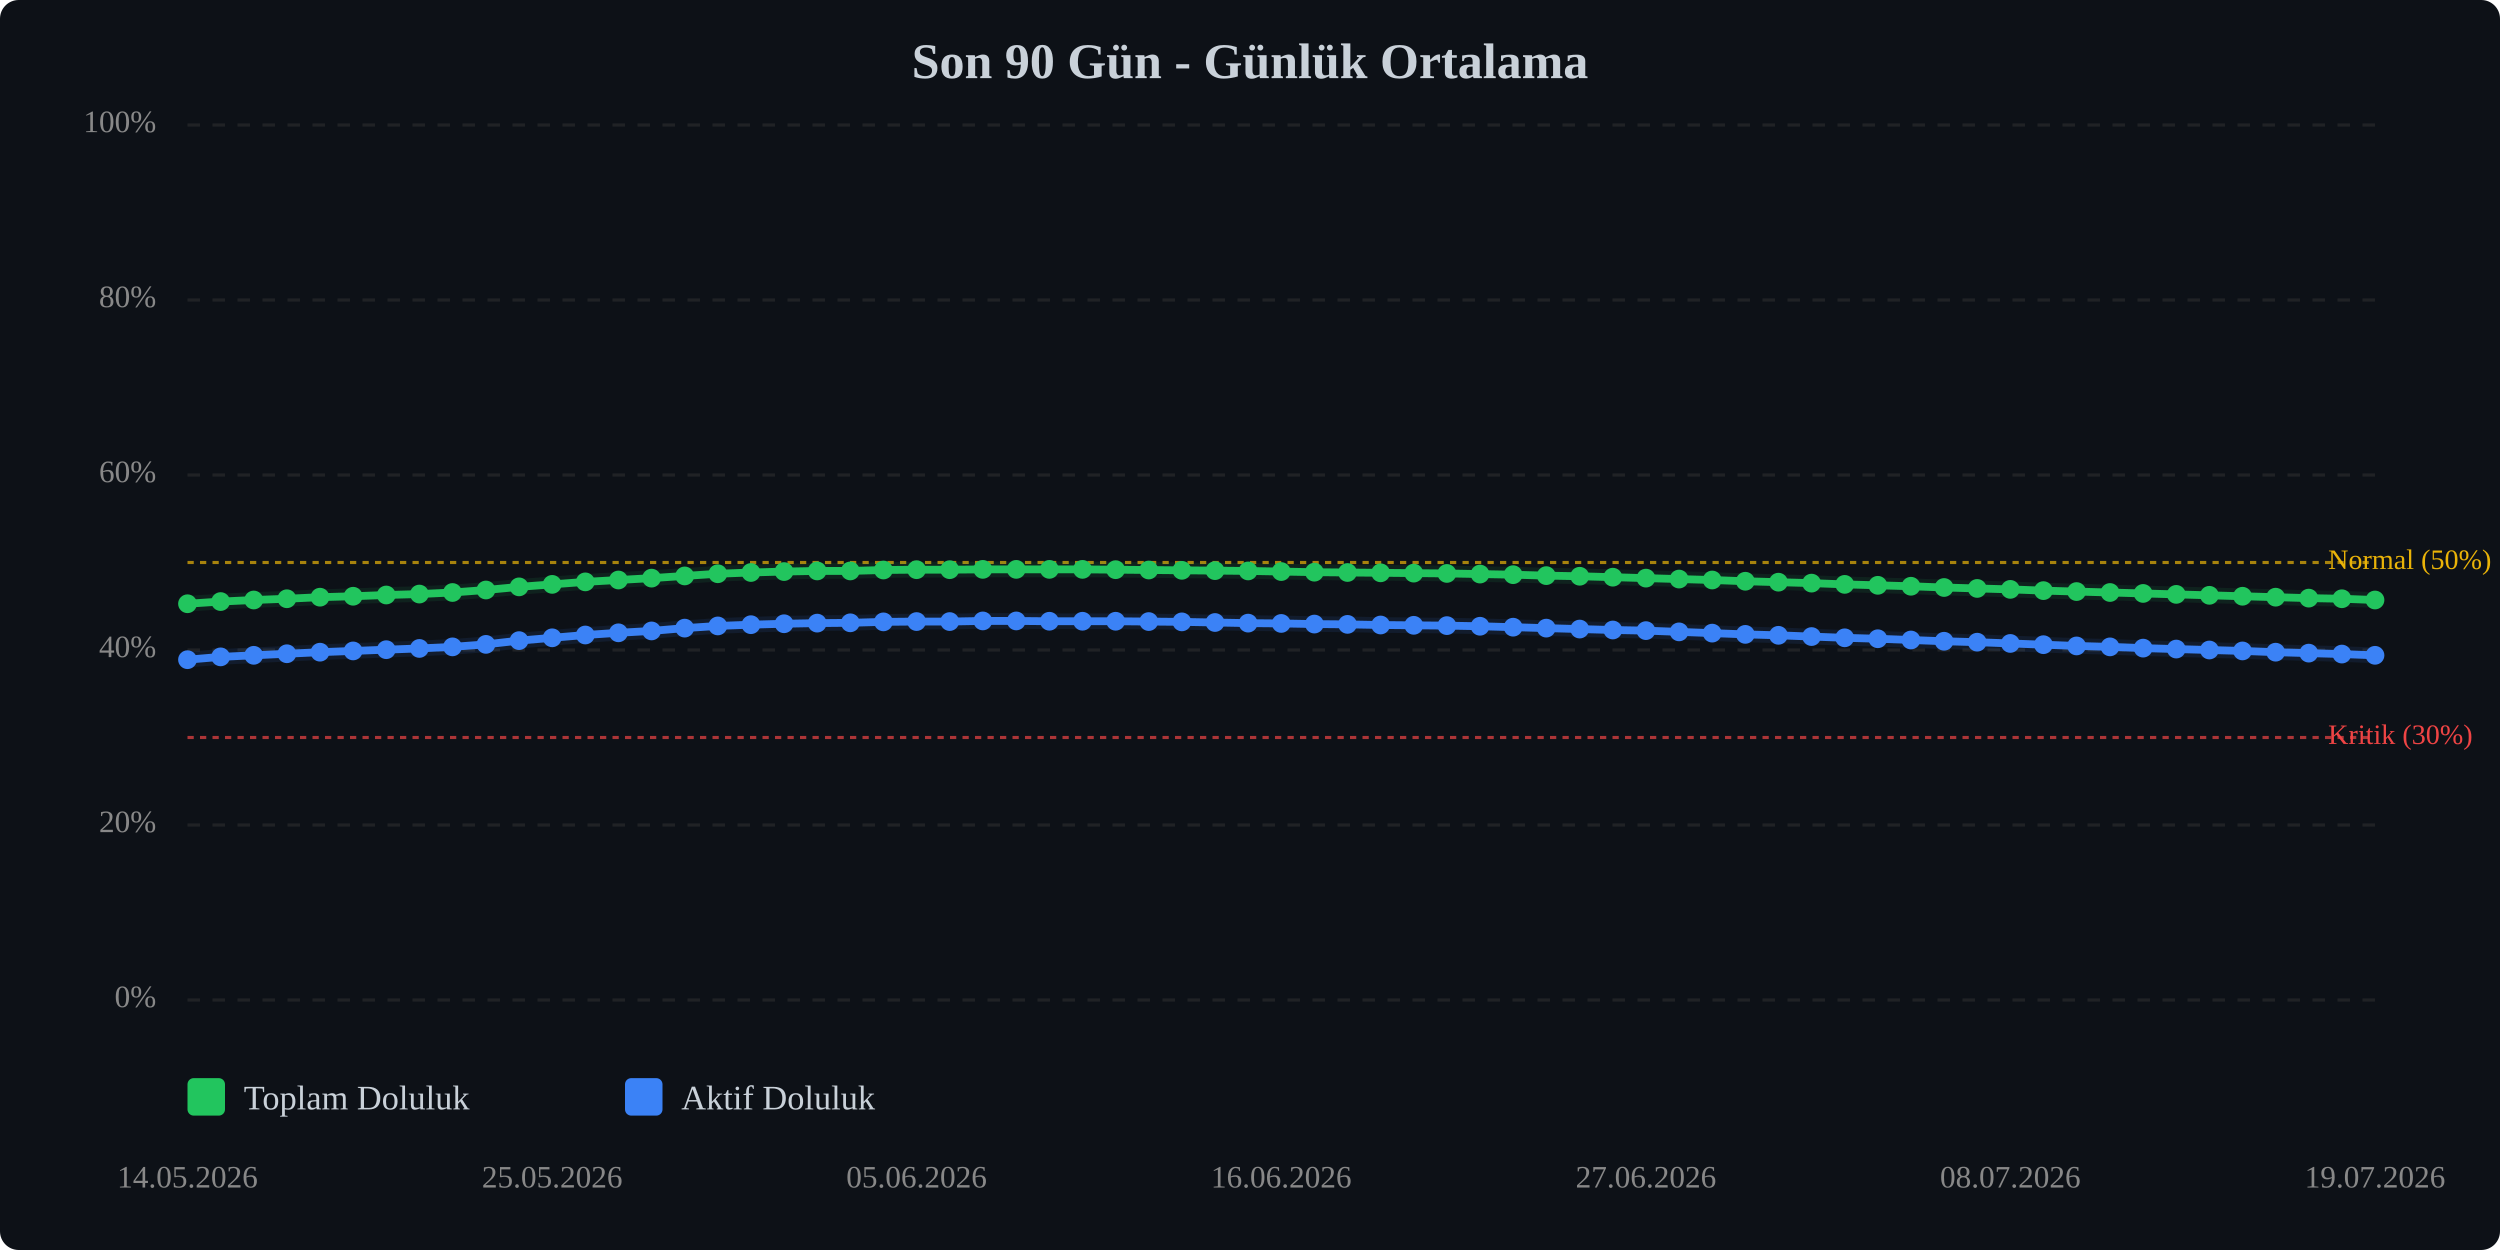
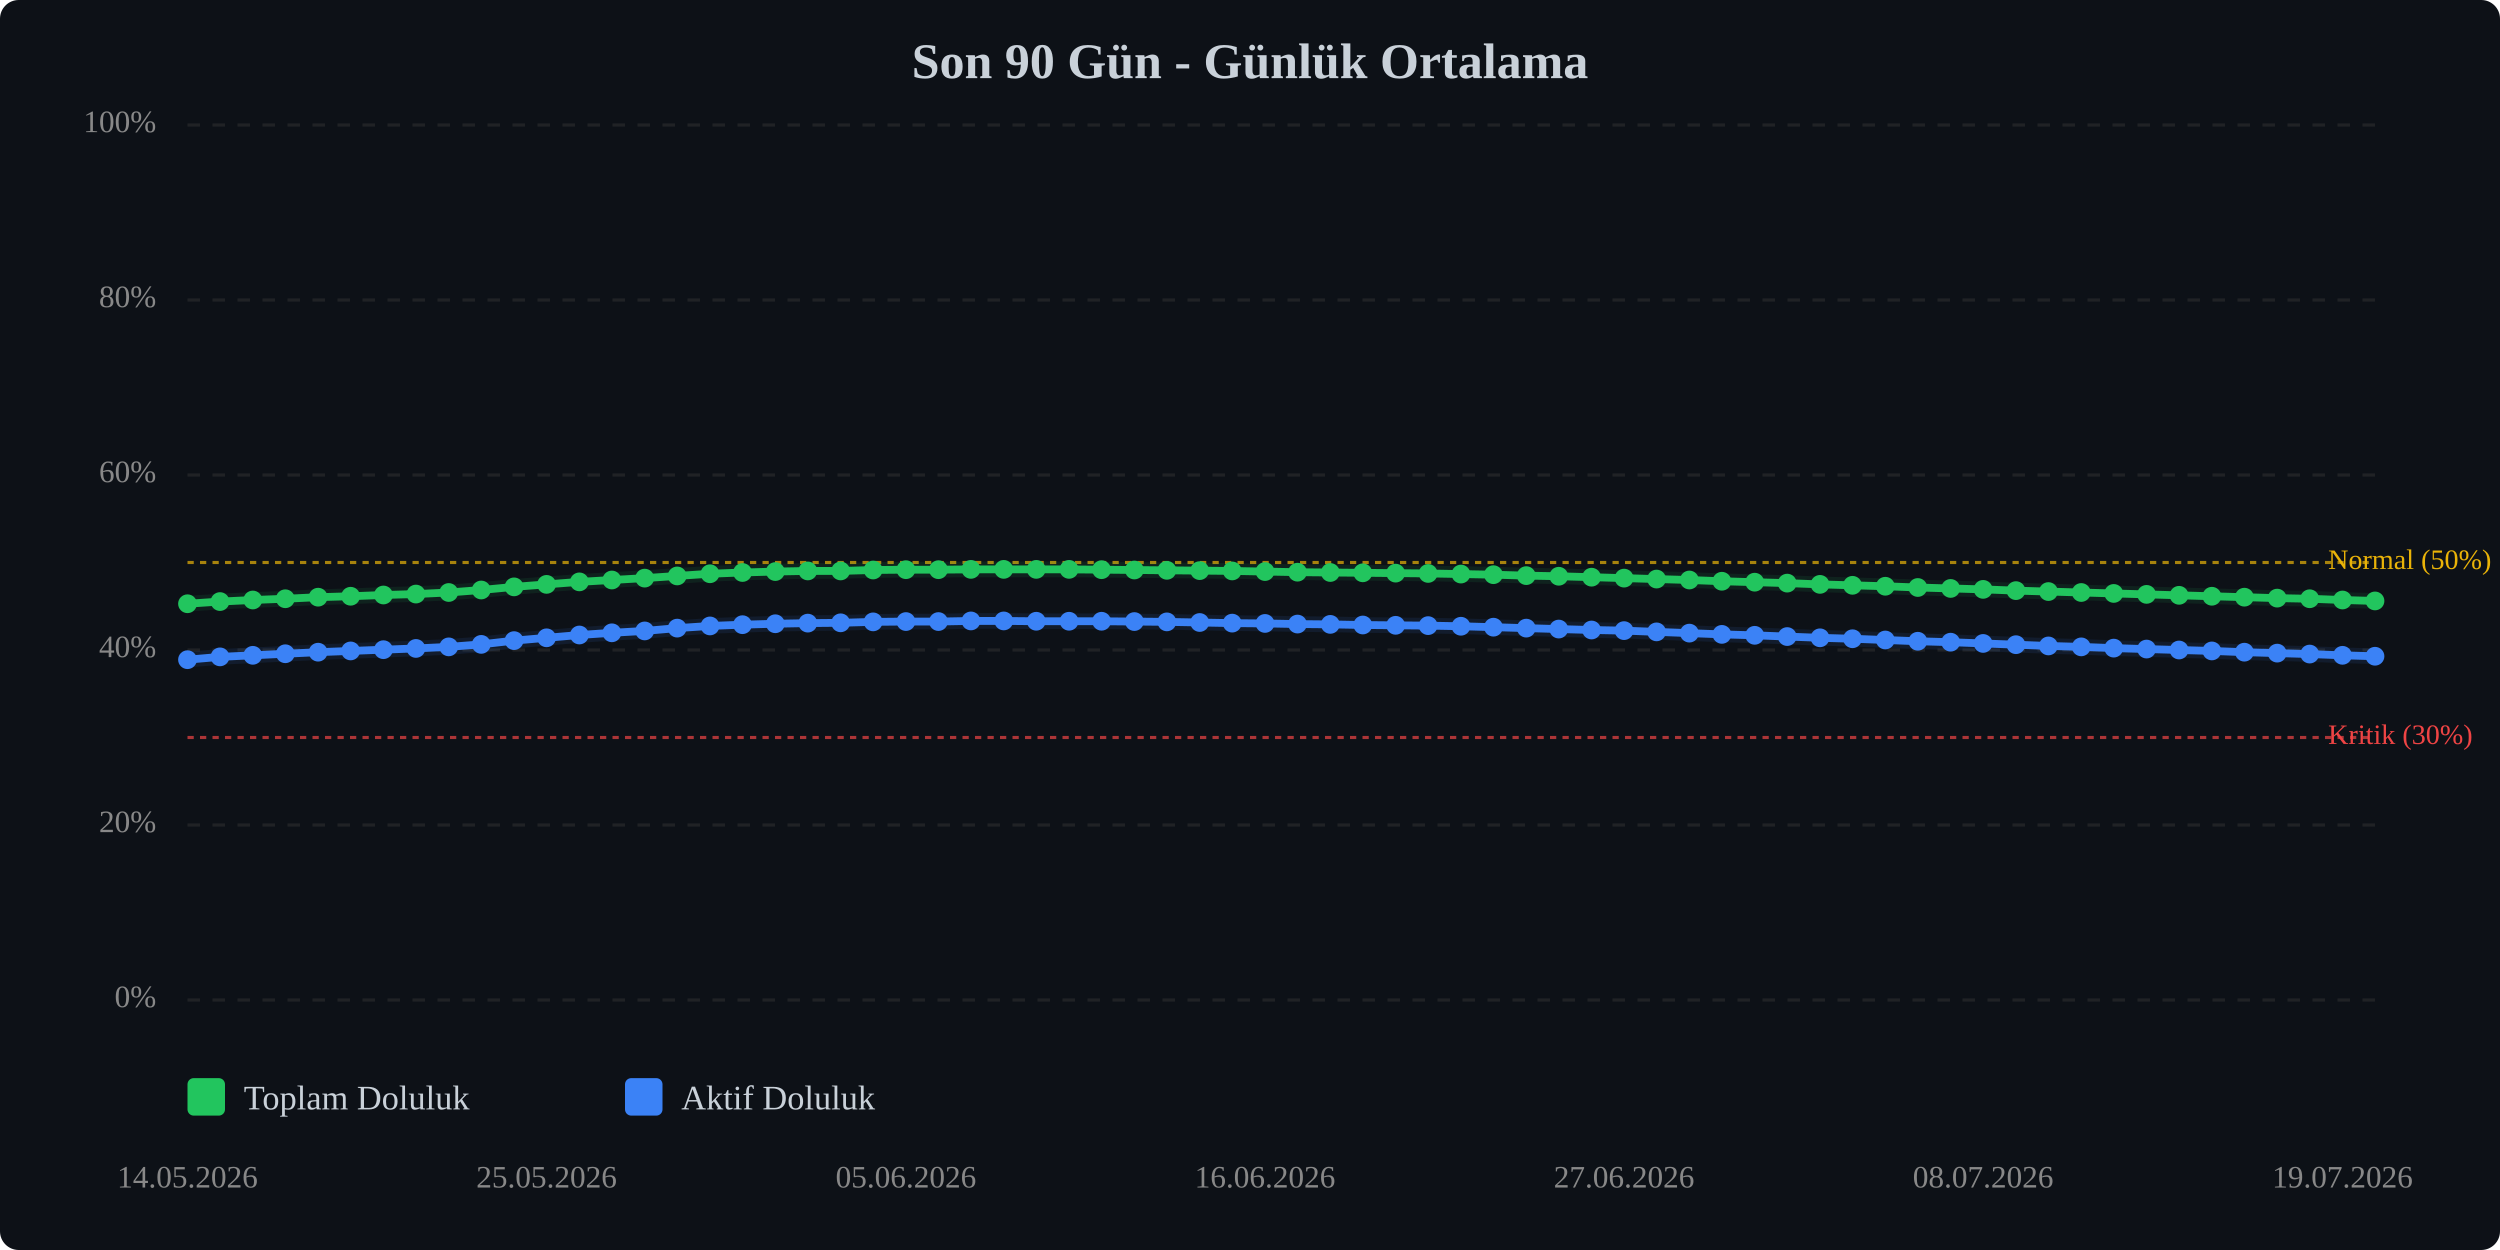
<svg xmlns="http://www.w3.org/2000/svg" viewBox="0 0 800 400" width="100%" style="max-width:800px;">
  <rect width="800" height="400" fill="#0d1117" rx="6" />
  <text x="400.0" y="25" text-anchor="middle" font-size="16" font-weight="bold" fill="#c9d1d9">Son 90 Gün - Günlük Ortalama</text>
  <line x1="60" y1="320.0" x2="760" y2="320.0" stroke="#333" stroke-width="1" stroke-dasharray="4,4" opacity="0.5" />
  <text x="50" y="320.0" text-anchor="end" dominant-baseline="middle" font-size="10" fill="#888">0%</text>
  <line x1="60" y1="264.0" x2="760" y2="264.0" stroke="#333" stroke-width="1" stroke-dasharray="4,4" opacity="0.5" />
  <text x="50" y="264.0" text-anchor="end" dominant-baseline="middle" font-size="10" fill="#888">20%</text>
  <line x1="60" y1="208.0" x2="760" y2="208.0" stroke="#333" stroke-width="1" stroke-dasharray="4,4" opacity="0.5" />
  <text x="50" y="208.0" text-anchor="end" dominant-baseline="middle" font-size="10" fill="#888">40%</text>
  <line x1="60" y1="152.0" x2="760" y2="152.0" stroke="#333" stroke-width="1" stroke-dasharray="4,4" opacity="0.5" />
  <text x="50" y="152.0" text-anchor="end" dominant-baseline="middle" font-size="10" fill="#888">60%</text>
  <line x1="60" y1="96.0" x2="760" y2="96.0" stroke="#333" stroke-width="1" stroke-dasharray="4,4" opacity="0.5" />
  <text x="50" y="96.0" text-anchor="end" dominant-baseline="middle" font-size="10" fill="#888">80%</text>
  <line x1="60" y1="40.0" x2="760" y2="40.0" stroke="#333" stroke-width="1" stroke-dasharray="4,4" opacity="0.5" />
  <text x="50" y="40.0" text-anchor="end" dominant-baseline="middle" font-size="10" fill="#888">100%</text>
  <line x1="60" y1="236.0" x2="760" y2="236.0" stroke="#ef4444" stroke-width="1" stroke-dasharray="2,2" opacity="0.7" />
  <text x="745" y="236.0" dominant-baseline="middle" font-size="9" fill="#ef4444">Kritik (30%)</text>
  <line x1="60" y1="180.0" x2="760" y2="180.0" stroke="#eab308" stroke-width="1" stroke-dasharray="2,2" opacity="0.7" />
  <text x="745" y="180.0" dominant-baseline="middle" font-size="9" fill="#eab308">Normal (50%)</text>
-   <polyline points="60.0,193.2 70.6,192.5 81.2,192.0 91.8,191.6 102.4,191.1 113.0,190.8 123.6,190.4 134.2,190.1 144.8,189.6 155.5,188.8 166.1,187.8 176.7,187.0 187.3,186.2 197.9,185.6 208.5,185.0 219.1,184.3 229.7,183.6 240.3,183.2 250.9,182.9 261.5,182.7 272.1,182.7 282.7,182.4 293.3,182.3 303.9,182.3 314.5,182.2 325.2,182.2 335.8,182.2 346.4,182.2 357.0,182.3 367.6,182.4 378.2,182.5 388.8,182.6 399.4,182.7 410.0,182.9 420.6,183.1 431.2,183.2 441.8,183.3 452.4,183.4 463.0,183.5 473.6,183.7 484.2,183.9 494.8,184.2 505.5,184.4 516.1,184.7 526.7,185.0 537.3,185.3 547.9,185.6 558.5,186.0 569.1,186.3 579.7,186.6 590.3,187.0 600.9,187.3 611.5,187.6 622.1,188.0 632.7,188.3 643.3,188.6 653.9,189.0 664.5,189.3 675.2,189.6 685.8,189.9 696.4,190.2 707.0,190.5 717.6,190.8 728.2,191.1 738.8,191.4 749.4,191.6 760.0,192.0" fill="none" stroke="#22c55e" stroke-width="2.5" stroke-linecap="round" stroke-linejoin="round" />
-   <polyline points="60.0,193.2 70.6,192.5 81.2,192.0 91.8,191.6 102.4,191.1 113.0,190.8 123.6,190.4 134.2,190.1 144.8,189.6 155.5,188.8 166.1,187.8 176.7,187.0 187.3,186.2 197.9,185.6 208.5,185.0 219.1,184.3 229.7,183.6 240.3,183.2 250.9,182.9 261.5,182.7 272.1,182.7 282.7,182.4 293.3,182.3 303.9,182.3 314.5,182.2 325.2,182.2 335.8,182.2 346.4,182.2 357.0,182.3 367.6,182.4 378.2,182.5 388.8,182.6 399.4,182.7 410.0,182.9 420.6,183.1 431.2,183.2 441.8,183.3 452.4,183.4 463.0,183.5 473.6,183.7 484.2,183.9 494.8,184.2 505.5,184.4 516.1,184.7 526.7,185.0 537.3,185.3 547.9,185.6 558.5,186.0 569.1,186.3 579.7,186.6 590.3,187.0 600.9,187.3 611.5,187.6 622.1,188.0 632.7,188.3 643.3,188.6 653.9,189.0 664.5,189.3 675.2,189.6 685.8,189.9 696.4,190.2 707.0,190.5 717.6,190.8 728.2,191.1 738.8,191.4 749.4,191.6 760.0,192.0" fill="none" stroke="#22c55e" stroke-width="5" opacity="0.1" stroke-linecap="round" stroke-linejoin="round" />
-   <polyline points="60.0,211.1 70.6,210.2 81.2,209.7 91.8,209.2 102.4,208.7 113.0,208.3 123.6,207.9 134.2,207.5 144.8,207.0 155.5,206.2 166.1,205.0 176.7,204.1 187.3,203.2 197.9,202.5 208.5,201.9 219.1,201.0 229.7,200.3 240.3,199.9 250.9,199.6 261.5,199.4 272.1,199.3 282.7,199.0 293.3,198.9 303.9,198.9 314.5,198.7 325.2,198.7 335.8,198.8 346.4,198.8 357.0,198.8 367.6,198.9 378.2,199.0 388.8,199.2 399.4,199.4 410.0,199.5 420.6,199.7 431.2,199.8 441.8,200.0 452.4,200.1 463.0,200.2 473.6,200.4 484.2,200.7 494.8,201.0 505.5,201.3 516.1,201.6 526.7,201.8 537.3,202.2 547.9,202.6 558.5,203.0 569.1,203.3 579.7,203.7 590.3,204.1 600.9,204.4 611.5,204.8 622.1,205.2 632.7,205.5 643.3,205.9 653.9,206.3 664.5,206.7 675.2,207.0 685.8,207.4 696.4,207.7 707.0,208.0 717.6,208.3 728.2,208.7 738.8,209.0 749.4,209.3 760.0,209.7" fill="none" stroke="#3b82f6" stroke-width="2.5" stroke-linecap="round" stroke-linejoin="round" />
-   <polyline points="60.0,211.1 70.6,210.2 81.2,209.7 91.8,209.2 102.4,208.7 113.0,208.3 123.6,207.9 134.2,207.5 144.8,207.0 155.5,206.2 166.1,205.0 176.7,204.1 187.3,203.2 197.9,202.5 208.5,201.9 219.1,201.0 229.7,200.3 240.3,199.9 250.9,199.6 261.5,199.4 272.1,199.3 282.7,199.0 293.3,198.9 303.9,198.9 314.5,198.7 325.2,198.7 335.8,198.8 346.4,198.8 357.0,198.8 367.6,198.9 378.2,199.0 388.8,199.2 399.4,199.4 410.0,199.5 420.6,199.7 431.2,199.8 441.8,200.0 452.4,200.1 463.0,200.2 473.6,200.4 484.2,200.7 494.8,201.0 505.5,201.3 516.1,201.6 526.7,201.8 537.3,202.2 547.9,202.6 558.5,203.0 569.1,203.3 579.7,203.7 590.3,204.1 600.9,204.4 611.5,204.8 622.1,205.2 632.7,205.5 643.3,205.9 653.9,206.3 664.5,206.7 675.2,207.0 685.8,207.4 696.4,207.7 707.0,208.0 717.6,208.3 728.2,208.7 738.8,209.0 749.4,209.3 760.0,209.7" fill="none" stroke="#3b82f6" stroke-width="5" opacity="0.1" stroke-linecap="round" stroke-linejoin="round" />
+   <polyline points="60.0,193.2 70.4,192.5 80.9,192.0 91.3,191.6 101.8,191.1 112.2,190.8 122.7,190.4 133.1,190.1 143.6,189.6 154.0,188.8 164.5,187.8 174.9,187.0 185.4,186.2 195.8,185.6 206.3,185.0 216.7,184.3 227.2,183.6 237.6,183.2 248.1,182.9 258.5,182.7 269.0,182.7 279.4,182.4 289.9,182.3 300.3,182.3 310.7,182.2 321.2,182.2 331.6,182.2 342.1,182.2 352.5,182.3 363.0,182.4 373.4,182.5 383.9,182.6 394.3,182.7 404.8,182.9 415.2,183.1 425.7,183.2 436.1,183.3 446.6,183.4 457.0,183.5 467.5,183.7 477.9,183.9 488.4,184.2 498.8,184.4 509.3,184.7 519.7,185.0 530.1,185.3 540.6,185.6 551.0,186.0 561.5,186.3 571.9,186.6 582.4,187.0 592.8,187.3 603.3,187.6 613.7,188.0 624.2,188.3 634.6,188.6 645.1,189.0 655.5,189.3 666.0,189.6 676.4,189.9 686.9,190.2 697.3,190.5 707.8,190.8 718.2,191.1 728.7,191.4 739.1,191.6 749.6,192.0 760.0,192.3" fill="none" stroke="#22c55e" stroke-width="2.5" stroke-linecap="round" stroke-linejoin="round" />
+   <polyline points="60.0,193.2 70.4,192.5 80.9,192.0 91.3,191.6 101.8,191.1 112.2,190.8 122.7,190.4 133.1,190.1 143.6,189.6 154.0,188.8 164.5,187.8 174.9,187.0 185.4,186.2 195.8,185.6 206.3,185.0 216.7,184.3 227.2,183.6 237.6,183.2 248.1,182.9 258.5,182.7 269.0,182.7 279.4,182.4 289.9,182.3 300.3,182.3 310.7,182.2 321.2,182.2 331.6,182.2 342.1,182.2 352.5,182.3 363.0,182.4 373.4,182.5 383.9,182.6 394.3,182.7 404.8,182.9 415.2,183.1 425.7,183.2 436.1,183.3 446.6,183.4 457.0,183.5 467.5,183.7 477.9,183.9 488.4,184.2 498.8,184.4 509.3,184.7 519.7,185.0 530.1,185.3 540.6,185.6 551.0,186.0 561.5,186.3 571.9,186.6 582.4,187.0 592.8,187.3 603.3,187.6 613.7,188.0 624.2,188.3 634.6,188.6 645.1,189.0 655.5,189.3 666.0,189.6 676.4,189.9 686.9,190.2 697.3,190.5 707.8,190.8 718.2,191.1 728.7,191.4 739.1,191.6 749.6,192.0 760.0,192.3" fill="none" stroke="#22c55e" stroke-width="5" opacity="0.1" stroke-linecap="round" stroke-linejoin="round" />
+   <polyline points="60.0,211.1 70.4,210.2 80.9,209.7 91.3,209.2 101.8,208.7 112.2,208.3 122.7,207.9 133.1,207.5 143.6,207.0 154.0,206.2 164.5,205.0 174.9,204.1 185.4,203.2 195.8,202.5 206.3,201.9 216.7,201.0 227.2,200.3 237.6,199.9 248.1,199.6 258.5,199.4 269.0,199.3 279.4,199.0 289.9,198.9 300.3,198.9 310.7,198.7 321.2,198.7 331.6,198.8 342.1,198.8 352.5,198.8 363.0,198.9 373.4,199.0 383.9,199.2 394.3,199.4 404.8,199.5 415.2,199.7 425.7,199.8 436.1,200.0 446.6,200.1 457.0,200.2 467.5,200.4 477.9,200.7 488.4,201.0 498.8,201.3 509.3,201.6 519.7,201.8 530.1,202.2 540.6,202.6 551.0,203.0 561.5,203.3 571.9,203.7 582.4,204.1 592.8,204.4 603.3,204.8 613.7,205.2 624.2,205.5 634.6,205.9 645.1,206.3 655.5,206.7 666.0,207.0 676.4,207.4 686.9,207.7 697.3,208.0 707.8,208.3 718.2,208.7 728.7,209.0 739.1,209.3 749.6,209.7 760.0,210.0" fill="none" stroke="#3b82f6" stroke-width="2.5" stroke-linecap="round" stroke-linejoin="round" />
+   <polyline points="60.0,211.1 70.4,210.2 80.9,209.7 91.3,209.2 101.8,208.7 112.2,208.3 122.7,207.9 133.1,207.5 143.6,207.0 154.0,206.2 164.5,205.0 174.9,204.1 185.4,203.2 195.8,202.5 206.3,201.9 216.7,201.0 227.2,200.3 237.6,199.9 248.1,199.6 258.5,199.4 269.0,199.3 279.4,199.0 289.9,198.9 300.3,198.9 310.7,198.7 321.2,198.7 331.6,198.8 342.1,198.8 352.5,198.8 363.0,198.9 373.4,199.0 383.9,199.2 394.3,199.4 404.8,199.5 415.2,199.7 425.7,199.8 436.1,200.0 446.6,200.1 457.0,200.2 467.5,200.4 477.9,200.7 488.4,201.0 498.8,201.3 509.3,201.6 519.7,201.8 530.1,202.2 540.6,202.6 551.0,203.0 561.5,203.3 571.9,203.7 582.4,204.1 592.8,204.4 603.3,204.8 613.7,205.2 624.2,205.5 634.6,205.9 645.1,206.3 655.5,206.7 666.0,207.0 676.4,207.4 686.9,207.7 697.3,208.0 707.8,208.3 718.2,208.7 728.7,209.0 739.1,209.3 749.6,209.7 760.0,210.0" fill="none" stroke="#3b82f6" stroke-width="5" opacity="0.1" stroke-linecap="round" stroke-linejoin="round" />
  <circle cx="60.0" cy="193.2" r="3" fill="#22c55e" />
-   <circle cx="70.6" cy="192.5" r="3" fill="#22c55e" />
-   <circle cx="81.2" cy="192.0" r="3" fill="#22c55e" />
-   <circle cx="91.8" cy="191.6" r="3" fill="#22c55e" />
-   <circle cx="102.4" cy="191.1" r="3" fill="#22c55e" />
-   <circle cx="113.0" cy="190.8" r="3" fill="#22c55e" />
-   <circle cx="123.6" cy="190.4" r="3" fill="#22c55e" />
-   <circle cx="134.2" cy="190.1" r="3" fill="#22c55e" />
-   <circle cx="144.8" cy="189.6" r="3" fill="#22c55e" />
-   <circle cx="155.5" cy="188.8" r="3" fill="#22c55e" />
-   <circle cx="166.1" cy="187.8" r="3" fill="#22c55e" />
-   <circle cx="176.7" cy="187.0" r="3" fill="#22c55e" />
-   <circle cx="187.3" cy="186.2" r="3" fill="#22c55e" />
-   <circle cx="197.9" cy="185.6" r="3" fill="#22c55e" />
-   <circle cx="208.5" cy="185.0" r="3" fill="#22c55e" />
-   <circle cx="219.1" cy="184.3" r="3" fill="#22c55e" />
-   <circle cx="229.7" cy="183.6" r="3" fill="#22c55e" />
-   <circle cx="240.3" cy="183.2" r="3" fill="#22c55e" />
-   <circle cx="250.9" cy="182.9" r="3" fill="#22c55e" />
-   <circle cx="261.5" cy="182.7" r="3" fill="#22c55e" />
-   <circle cx="272.1" cy="182.7" r="3" fill="#22c55e" />
-   <circle cx="282.7" cy="182.4" r="3" fill="#22c55e" />
-   <circle cx="293.3" cy="182.3" r="3" fill="#22c55e" />
-   <circle cx="303.9" cy="182.3" r="3" fill="#22c55e" />
-   <circle cx="314.5" cy="182.2" r="3" fill="#22c55e" />
-   <circle cx="325.2" cy="182.2" r="3" fill="#22c55e" />
-   <circle cx="335.8" cy="182.2" r="3" fill="#22c55e" />
-   <circle cx="346.4" cy="182.2" r="3" fill="#22c55e" />
-   <circle cx="357.0" cy="182.3" r="3" fill="#22c55e" />
-   <circle cx="367.6" cy="182.4" r="3" fill="#22c55e" />
-   <circle cx="378.2" cy="182.5" r="3" fill="#22c55e" />
-   <circle cx="388.8" cy="182.6" r="3" fill="#22c55e" />
-   <circle cx="399.4" cy="182.7" r="3" fill="#22c55e" />
-   <circle cx="410.0" cy="182.9" r="3" fill="#22c55e" />
-   <circle cx="420.6" cy="183.1" r="3" fill="#22c55e" />
-   <circle cx="431.2" cy="183.2" r="3" fill="#22c55e" />
-   <circle cx="441.8" cy="183.3" r="3" fill="#22c55e" />
-   <circle cx="452.4" cy="183.4" r="3" fill="#22c55e" />
-   <circle cx="463.0" cy="183.5" r="3" fill="#22c55e" />
-   <circle cx="473.6" cy="183.7" r="3" fill="#22c55e" />
-   <circle cx="484.2" cy="183.9" r="3" fill="#22c55e" />
-   <circle cx="494.8" cy="184.2" r="3" fill="#22c55e" />
-   <circle cx="505.5" cy="184.4" r="3" fill="#22c55e" />
-   <circle cx="516.1" cy="184.7" r="3" fill="#22c55e" />
-   <circle cx="526.7" cy="185.0" r="3" fill="#22c55e" />
-   <circle cx="537.3" cy="185.3" r="3" fill="#22c55e" />
-   <circle cx="547.9" cy="185.6" r="3" fill="#22c55e" />
-   <circle cx="558.5" cy="186.0" r="3" fill="#22c55e" />
-   <circle cx="569.1" cy="186.3" r="3" fill="#22c55e" />
-   <circle cx="579.7" cy="186.6" r="3" fill="#22c55e" />
-   <circle cx="590.3" cy="187.0" r="3" fill="#22c55e" />
-   <circle cx="600.9" cy="187.3" r="3" fill="#22c55e" />
-   <circle cx="611.5" cy="187.6" r="3" fill="#22c55e" />
-   <circle cx="622.1" cy="188.0" r="3" fill="#22c55e" />
-   <circle cx="632.7" cy="188.3" r="3" fill="#22c55e" />
-   <circle cx="643.3" cy="188.6" r="3" fill="#22c55e" />
-   <circle cx="653.9" cy="189.0" r="3" fill="#22c55e" />
-   <circle cx="664.5" cy="189.3" r="3" fill="#22c55e" />
-   <circle cx="675.2" cy="189.6" r="3" fill="#22c55e" />
-   <circle cx="685.8" cy="189.9" r="3" fill="#22c55e" />
-   <circle cx="696.4" cy="190.2" r="3" fill="#22c55e" />
-   <circle cx="707.0" cy="190.5" r="3" fill="#22c55e" />
-   <circle cx="717.6" cy="190.8" r="3" fill="#22c55e" />
-   <circle cx="728.2" cy="191.1" r="3" fill="#22c55e" />
-   <circle cx="738.8" cy="191.4" r="3" fill="#22c55e" />
-   <circle cx="749.4" cy="191.6" r="3" fill="#22c55e" />
-   <circle cx="760.0" cy="192.0" r="3" fill="#22c55e" />
+   <circle cx="70.4" cy="192.5" r="3" fill="#22c55e" />
+   <circle cx="80.9" cy="192.0" r="3" fill="#22c55e" />
+   <circle cx="91.3" cy="191.6" r="3" fill="#22c55e" />
+   <circle cx="101.8" cy="191.1" r="3" fill="#22c55e" />
+   <circle cx="112.2" cy="190.8" r="3" fill="#22c55e" />
+   <circle cx="122.7" cy="190.4" r="3" fill="#22c55e" />
+   <circle cx="133.1" cy="190.1" r="3" fill="#22c55e" />
+   <circle cx="143.6" cy="189.6" r="3" fill="#22c55e" />
+   <circle cx="154.0" cy="188.8" r="3" fill="#22c55e" />
+   <circle cx="164.5" cy="187.8" r="3" fill="#22c55e" />
+   <circle cx="174.9" cy="187.0" r="3" fill="#22c55e" />
+   <circle cx="185.4" cy="186.2" r="3" fill="#22c55e" />
+   <circle cx="195.8" cy="185.6" r="3" fill="#22c55e" />
+   <circle cx="206.3" cy="185.0" r="3" fill="#22c55e" />
+   <circle cx="216.7" cy="184.3" r="3" fill="#22c55e" />
+   <circle cx="227.2" cy="183.6" r="3" fill="#22c55e" />
+   <circle cx="237.6" cy="183.2" r="3" fill="#22c55e" />
+   <circle cx="248.1" cy="182.9" r="3" fill="#22c55e" />
+   <circle cx="258.5" cy="182.7" r="3" fill="#22c55e" />
+   <circle cx="269.0" cy="182.7" r="3" fill="#22c55e" />
+   <circle cx="279.4" cy="182.4" r="3" fill="#22c55e" />
+   <circle cx="289.9" cy="182.3" r="3" fill="#22c55e" />
+   <circle cx="300.3" cy="182.3" r="3" fill="#22c55e" />
+   <circle cx="310.7" cy="182.2" r="3" fill="#22c55e" />
+   <circle cx="321.2" cy="182.2" r="3" fill="#22c55e" />
+   <circle cx="331.6" cy="182.2" r="3" fill="#22c55e" />
+   <circle cx="342.1" cy="182.2" r="3" fill="#22c55e" />
+   <circle cx="352.5" cy="182.3" r="3" fill="#22c55e" />
+   <circle cx="363.0" cy="182.4" r="3" fill="#22c55e" />
+   <circle cx="373.4" cy="182.5" r="3" fill="#22c55e" />
+   <circle cx="383.9" cy="182.6" r="3" fill="#22c55e" />
+   <circle cx="394.3" cy="182.7" r="3" fill="#22c55e" />
+   <circle cx="404.8" cy="182.9" r="3" fill="#22c55e" />
+   <circle cx="415.2" cy="183.1" r="3" fill="#22c55e" />
+   <circle cx="425.7" cy="183.2" r="3" fill="#22c55e" />
+   <circle cx="436.1" cy="183.3" r="3" fill="#22c55e" />
+   <circle cx="446.6" cy="183.4" r="3" fill="#22c55e" />
+   <circle cx="457.0" cy="183.5" r="3" fill="#22c55e" />
+   <circle cx="467.5" cy="183.7" r="3" fill="#22c55e" />
+   <circle cx="477.9" cy="183.9" r="3" fill="#22c55e" />
+   <circle cx="488.4" cy="184.2" r="3" fill="#22c55e" />
+   <circle cx="498.8" cy="184.4" r="3" fill="#22c55e" />
+   <circle cx="509.3" cy="184.7" r="3" fill="#22c55e" />
+   <circle cx="519.7" cy="185.0" r="3" fill="#22c55e" />
+   <circle cx="530.1" cy="185.3" r="3" fill="#22c55e" />
+   <circle cx="540.6" cy="185.6" r="3" fill="#22c55e" />
+   <circle cx="551.0" cy="186.0" r="3" fill="#22c55e" />
+   <circle cx="561.5" cy="186.3" r="3" fill="#22c55e" />
+   <circle cx="571.9" cy="186.6" r="3" fill="#22c55e" />
+   <circle cx="582.4" cy="187.0" r="3" fill="#22c55e" />
+   <circle cx="592.8" cy="187.3" r="3" fill="#22c55e" />
+   <circle cx="603.3" cy="187.6" r="3" fill="#22c55e" />
+   <circle cx="613.7" cy="188.0" r="3" fill="#22c55e" />
+   <circle cx="624.2" cy="188.3" r="3" fill="#22c55e" />
+   <circle cx="634.6" cy="188.6" r="3" fill="#22c55e" />
+   <circle cx="645.1" cy="189.0" r="3" fill="#22c55e" />
+   <circle cx="655.5" cy="189.3" r="3" fill="#22c55e" />
+   <circle cx="666.0" cy="189.6" r="3" fill="#22c55e" />
+   <circle cx="676.4" cy="189.9" r="3" fill="#22c55e" />
+   <circle cx="686.9" cy="190.2" r="3" fill="#22c55e" />
+   <circle cx="697.3" cy="190.5" r="3" fill="#22c55e" />
+   <circle cx="707.8" cy="190.8" r="3" fill="#22c55e" />
+   <circle cx="718.2" cy="191.1" r="3" fill="#22c55e" />
+   <circle cx="728.7" cy="191.4" r="3" fill="#22c55e" />
+   <circle cx="739.1" cy="191.6" r="3" fill="#22c55e" />
+   <circle cx="749.6" cy="192.0" r="3" fill="#22c55e" />
+   <circle cx="760.0" cy="192.3" r="3" fill="#22c55e" />
  <circle cx="60.0" cy="211.1" r="3" fill="#3b82f6" />
-   <circle cx="70.6" cy="210.2" r="3" fill="#3b82f6" />
-   <circle cx="81.2" cy="209.7" r="3" fill="#3b82f6" />
-   <circle cx="91.8" cy="209.2" r="3" fill="#3b82f6" />
-   <circle cx="102.4" cy="208.7" r="3" fill="#3b82f6" />
-   <circle cx="113.0" cy="208.3" r="3" fill="#3b82f6" />
-   <circle cx="123.6" cy="207.9" r="3" fill="#3b82f6" />
-   <circle cx="134.2" cy="207.5" r="3" fill="#3b82f6" />
-   <circle cx="144.8" cy="207.0" r="3" fill="#3b82f6" />
-   <circle cx="155.5" cy="206.2" r="3" fill="#3b82f6" />
-   <circle cx="166.1" cy="205.0" r="3" fill="#3b82f6" />
-   <circle cx="176.7" cy="204.1" r="3" fill="#3b82f6" />
-   <circle cx="187.3" cy="203.2" r="3" fill="#3b82f6" />
-   <circle cx="197.9" cy="202.5" r="3" fill="#3b82f6" />
-   <circle cx="208.5" cy="201.9" r="3" fill="#3b82f6" />
-   <circle cx="219.1" cy="201.0" r="3" fill="#3b82f6" />
-   <circle cx="229.7" cy="200.3" r="3" fill="#3b82f6" />
-   <circle cx="240.3" cy="199.9" r="3" fill="#3b82f6" />
-   <circle cx="250.9" cy="199.6" r="3" fill="#3b82f6" />
-   <circle cx="261.5" cy="199.4" r="3" fill="#3b82f6" />
-   <circle cx="272.1" cy="199.3" r="3" fill="#3b82f6" />
-   <circle cx="282.7" cy="199.0" r="3" fill="#3b82f6" />
-   <circle cx="293.3" cy="198.9" r="3" fill="#3b82f6" />
-   <circle cx="303.9" cy="198.9" r="3" fill="#3b82f6" />
-   <circle cx="314.5" cy="198.7" r="3" fill="#3b82f6" />
-   <circle cx="325.2" cy="198.7" r="3" fill="#3b82f6" />
-   <circle cx="335.8" cy="198.8" r="3" fill="#3b82f6" />
-   <circle cx="346.4" cy="198.8" r="3" fill="#3b82f6" />
-   <circle cx="357.0" cy="198.8" r="3" fill="#3b82f6" />
-   <circle cx="367.6" cy="198.9" r="3" fill="#3b82f6" />
-   <circle cx="378.2" cy="199.0" r="3" fill="#3b82f6" />
-   <circle cx="388.8" cy="199.2" r="3" fill="#3b82f6" />
-   <circle cx="399.4" cy="199.4" r="3" fill="#3b82f6" />
-   <circle cx="410.0" cy="199.5" r="3" fill="#3b82f6" />
-   <circle cx="420.6" cy="199.7" r="3" fill="#3b82f6" />
-   <circle cx="431.2" cy="199.8" r="3" fill="#3b82f6" />
-   <circle cx="441.8" cy="200.0" r="3" fill="#3b82f6" />
-   <circle cx="452.4" cy="200.1" r="3" fill="#3b82f6" />
-   <circle cx="463.0" cy="200.2" r="3" fill="#3b82f6" />
-   <circle cx="473.6" cy="200.4" r="3" fill="#3b82f6" />
-   <circle cx="484.2" cy="200.7" r="3" fill="#3b82f6" />
-   <circle cx="494.8" cy="201.0" r="3" fill="#3b82f6" />
-   <circle cx="505.5" cy="201.3" r="3" fill="#3b82f6" />
-   <circle cx="516.1" cy="201.6" r="3" fill="#3b82f6" />
-   <circle cx="526.7" cy="201.8" r="3" fill="#3b82f6" />
-   <circle cx="537.3" cy="202.2" r="3" fill="#3b82f6" />
-   <circle cx="547.9" cy="202.6" r="3" fill="#3b82f6" />
-   <circle cx="558.5" cy="203.0" r="3" fill="#3b82f6" />
-   <circle cx="569.1" cy="203.3" r="3" fill="#3b82f6" />
-   <circle cx="579.7" cy="203.7" r="3" fill="#3b82f6" />
-   <circle cx="590.3" cy="204.1" r="3" fill="#3b82f6" />
-   <circle cx="600.9" cy="204.4" r="3" fill="#3b82f6" />
-   <circle cx="611.5" cy="204.8" r="3" fill="#3b82f6" />
-   <circle cx="622.1" cy="205.2" r="3" fill="#3b82f6" />
-   <circle cx="632.7" cy="205.5" r="3" fill="#3b82f6" />
-   <circle cx="643.3" cy="205.9" r="3" fill="#3b82f6" />
-   <circle cx="653.9" cy="206.3" r="3" fill="#3b82f6" />
-   <circle cx="664.5" cy="206.7" r="3" fill="#3b82f6" />
-   <circle cx="675.2" cy="207.0" r="3" fill="#3b82f6" />
-   <circle cx="685.8" cy="207.4" r="3" fill="#3b82f6" />
-   <circle cx="696.4" cy="207.7" r="3" fill="#3b82f6" />
-   <circle cx="707.0" cy="208.0" r="3" fill="#3b82f6" />
-   <circle cx="717.6" cy="208.3" r="3" fill="#3b82f6" />
-   <circle cx="728.2" cy="208.7" r="3" fill="#3b82f6" />
-   <circle cx="738.8" cy="209.0" r="3" fill="#3b82f6" />
-   <circle cx="749.4" cy="209.3" r="3" fill="#3b82f6" />
-   <circle cx="760.0" cy="209.7" r="3" fill="#3b82f6" />
+   <circle cx="70.4" cy="210.2" r="3" fill="#3b82f6" />
+   <circle cx="80.9" cy="209.7" r="3" fill="#3b82f6" />
+   <circle cx="91.3" cy="209.2" r="3" fill="#3b82f6" />
+   <circle cx="101.8" cy="208.7" r="3" fill="#3b82f6" />
+   <circle cx="112.2" cy="208.3" r="3" fill="#3b82f6" />
+   <circle cx="122.7" cy="207.9" r="3" fill="#3b82f6" />
+   <circle cx="133.1" cy="207.5" r="3" fill="#3b82f6" />
+   <circle cx="143.6" cy="207.0" r="3" fill="#3b82f6" />
+   <circle cx="154.0" cy="206.2" r="3" fill="#3b82f6" />
+   <circle cx="164.5" cy="205.0" r="3" fill="#3b82f6" />
+   <circle cx="174.9" cy="204.1" r="3" fill="#3b82f6" />
+   <circle cx="185.4" cy="203.2" r="3" fill="#3b82f6" />
+   <circle cx="195.8" cy="202.5" r="3" fill="#3b82f6" />
+   <circle cx="206.3" cy="201.9" r="3" fill="#3b82f6" />
+   <circle cx="216.7" cy="201.0" r="3" fill="#3b82f6" />
+   <circle cx="227.2" cy="200.3" r="3" fill="#3b82f6" />
+   <circle cx="237.6" cy="199.9" r="3" fill="#3b82f6" />
+   <circle cx="248.1" cy="199.6" r="3" fill="#3b82f6" />
+   <circle cx="258.5" cy="199.4" r="3" fill="#3b82f6" />
+   <circle cx="269.0" cy="199.3" r="3" fill="#3b82f6" />
+   <circle cx="279.4" cy="199.0" r="3" fill="#3b82f6" />
+   <circle cx="289.9" cy="198.9" r="3" fill="#3b82f6" />
+   <circle cx="300.3" cy="198.9" r="3" fill="#3b82f6" />
+   <circle cx="310.7" cy="198.7" r="3" fill="#3b82f6" />
+   <circle cx="321.2" cy="198.7" r="3" fill="#3b82f6" />
+   <circle cx="331.6" cy="198.8" r="3" fill="#3b82f6" />
+   <circle cx="342.1" cy="198.8" r="3" fill="#3b82f6" />
+   <circle cx="352.5" cy="198.8" r="3" fill="#3b82f6" />
+   <circle cx="363.0" cy="198.9" r="3" fill="#3b82f6" />
+   <circle cx="373.4" cy="199.0" r="3" fill="#3b82f6" />
+   <circle cx="383.9" cy="199.2" r="3" fill="#3b82f6" />
+   <circle cx="394.3" cy="199.4" r="3" fill="#3b82f6" />
+   <circle cx="404.8" cy="199.5" r="3" fill="#3b82f6" />
+   <circle cx="415.2" cy="199.7" r="3" fill="#3b82f6" />
+   <circle cx="425.7" cy="199.8" r="3" fill="#3b82f6" />
+   <circle cx="436.1" cy="200.0" r="3" fill="#3b82f6" />
+   <circle cx="446.6" cy="200.1" r="3" fill="#3b82f6" />
+   <circle cx="457.0" cy="200.2" r="3" fill="#3b82f6" />
+   <circle cx="467.5" cy="200.4" r="3" fill="#3b82f6" />
+   <circle cx="477.9" cy="200.7" r="3" fill="#3b82f6" />
+   <circle cx="488.4" cy="201.0" r="3" fill="#3b82f6" />
+   <circle cx="498.8" cy="201.3" r="3" fill="#3b82f6" />
+   <circle cx="509.3" cy="201.6" r="3" fill="#3b82f6" />
+   <circle cx="519.7" cy="201.8" r="3" fill="#3b82f6" />
+   <circle cx="530.1" cy="202.2" r="3" fill="#3b82f6" />
+   <circle cx="540.6" cy="202.6" r="3" fill="#3b82f6" />
+   <circle cx="551.0" cy="203.0" r="3" fill="#3b82f6" />
+   <circle cx="561.5" cy="203.3" r="3" fill="#3b82f6" />
+   <circle cx="571.9" cy="203.7" r="3" fill="#3b82f6" />
+   <circle cx="582.4" cy="204.1" r="3" fill="#3b82f6" />
+   <circle cx="592.8" cy="204.4" r="3" fill="#3b82f6" />
+   <circle cx="603.3" cy="204.8" r="3" fill="#3b82f6" />
+   <circle cx="613.7" cy="205.2" r="3" fill="#3b82f6" />
+   <circle cx="624.2" cy="205.5" r="3" fill="#3b82f6" />
+   <circle cx="634.6" cy="205.9" r="3" fill="#3b82f6" />
+   <circle cx="645.1" cy="206.3" r="3" fill="#3b82f6" />
+   <circle cx="655.5" cy="206.7" r="3" fill="#3b82f6" />
+   <circle cx="666.0" cy="207.0" r="3" fill="#3b82f6" />
+   <circle cx="676.4" cy="207.4" r="3" fill="#3b82f6" />
+   <circle cx="686.9" cy="207.7" r="3" fill="#3b82f6" />
+   <circle cx="697.3" cy="208.0" r="3" fill="#3b82f6" />
+   <circle cx="707.8" cy="208.3" r="3" fill="#3b82f6" />
+   <circle cx="718.2" cy="208.7" r="3" fill="#3b82f6" />
+   <circle cx="728.7" cy="209.0" r="3" fill="#3b82f6" />
+   <circle cx="739.1" cy="209.3" r="3" fill="#3b82f6" />
+   <circle cx="749.6" cy="209.7" r="3" fill="#3b82f6" />
+   <circle cx="760.0" cy="210.0" r="3" fill="#3b82f6" />
  <text x="60.0" y="380" text-anchor="middle" font-size="10" fill="#888">14.05.2026</text>
-   <text x="176.7" y="380" text-anchor="middle" font-size="10" fill="#888">25.05.2026</text>
-   <text x="293.3" y="380" text-anchor="middle" font-size="10" fill="#888">05.06.2026</text>
-   <text x="410.0" y="380" text-anchor="middle" font-size="10" fill="#888">16.06.2026</text>
-   <text x="526.7" y="380" text-anchor="middle" font-size="10" fill="#888">27.06.2026</text>
-   <text x="643.3" y="380" text-anchor="middle" font-size="10" fill="#888">08.07.2026</text>
-   <text x="760.0" y="380" text-anchor="middle" font-size="10" fill="#888">19.07.2026</text>
+   <text x="174.9" y="380" text-anchor="middle" font-size="10" fill="#888">25.05.2026</text>
+   <text x="289.9" y="380" text-anchor="middle" font-size="10" fill="#888">05.06.2026</text>
+   <text x="404.8" y="380" text-anchor="middle" font-size="10" fill="#888">16.06.2026</text>
+   <text x="519.7" y="380" text-anchor="middle" font-size="10" fill="#888">27.06.2026</text>
+   <text x="634.6" y="380" text-anchor="middle" font-size="10" fill="#888">08.07.2026</text>
+   <text x="749.6" y="380" text-anchor="middle" font-size="10" fill="#888">19.07.2026</text>
  <g transform="translate(60, 345)">
    <rect x="0" y="0" width="12" height="12" fill="#22c55e" rx="2" />
    <text x="18" y="10" font-size="11" fill="#c9d1d9">Toplam Doluluk</text>
    <rect x="140" y="0" width="12" height="12" fill="#3b82f6" rx="2" />
    <text x="158" y="10" font-size="11" fill="#c9d1d9">Aktif Doluluk</text>
  </g>
</svg>
